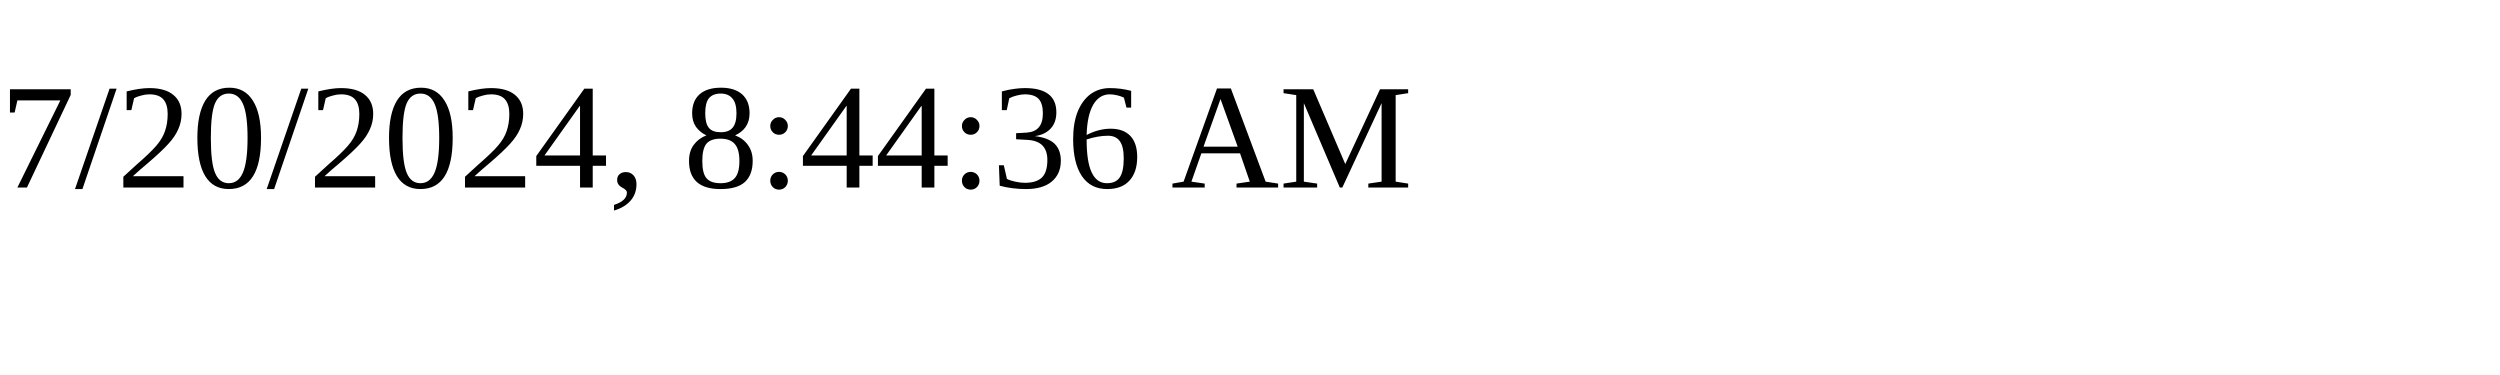
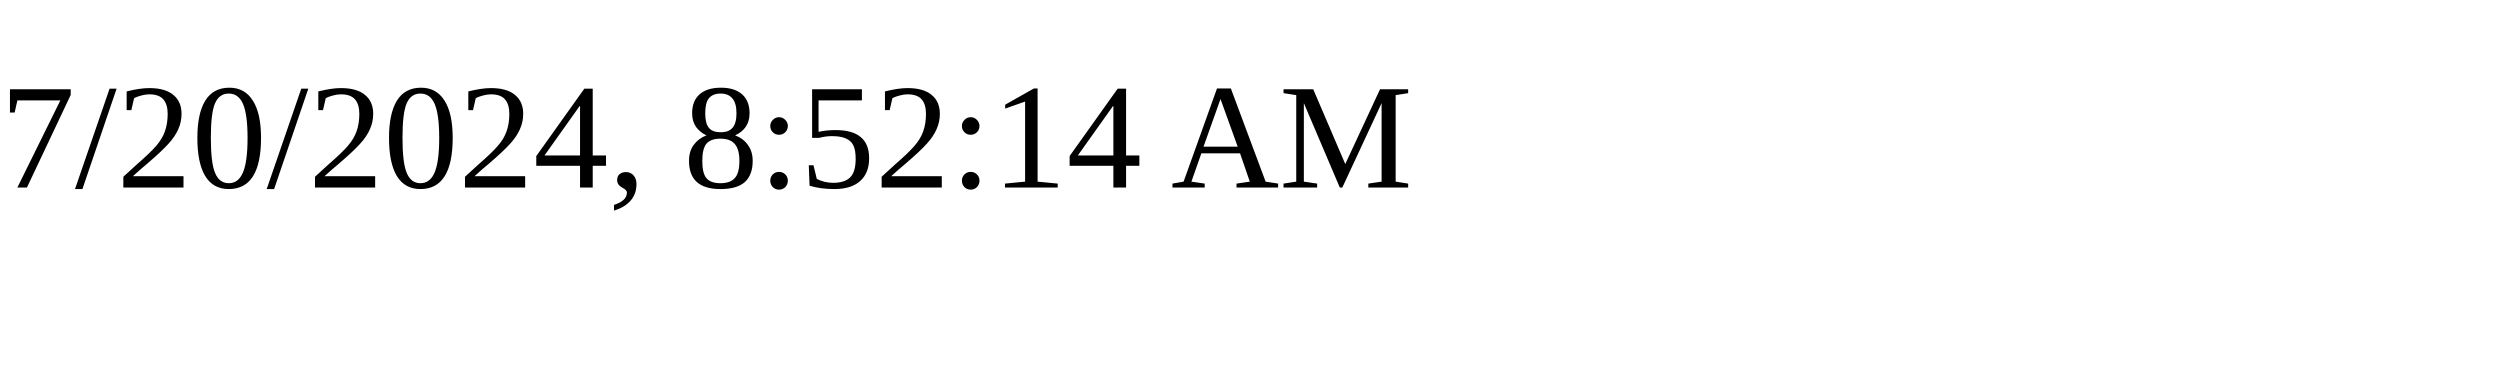
<svg xmlns="http://www.w3.org/2000/svg" height="30" width="200">
-   <text x="0" y="15">7/20/2024, 8:44:36 AM</text>
+   <text x="0" y="15">7/20/2024, 8:52:14 AM</text>
</svg>
